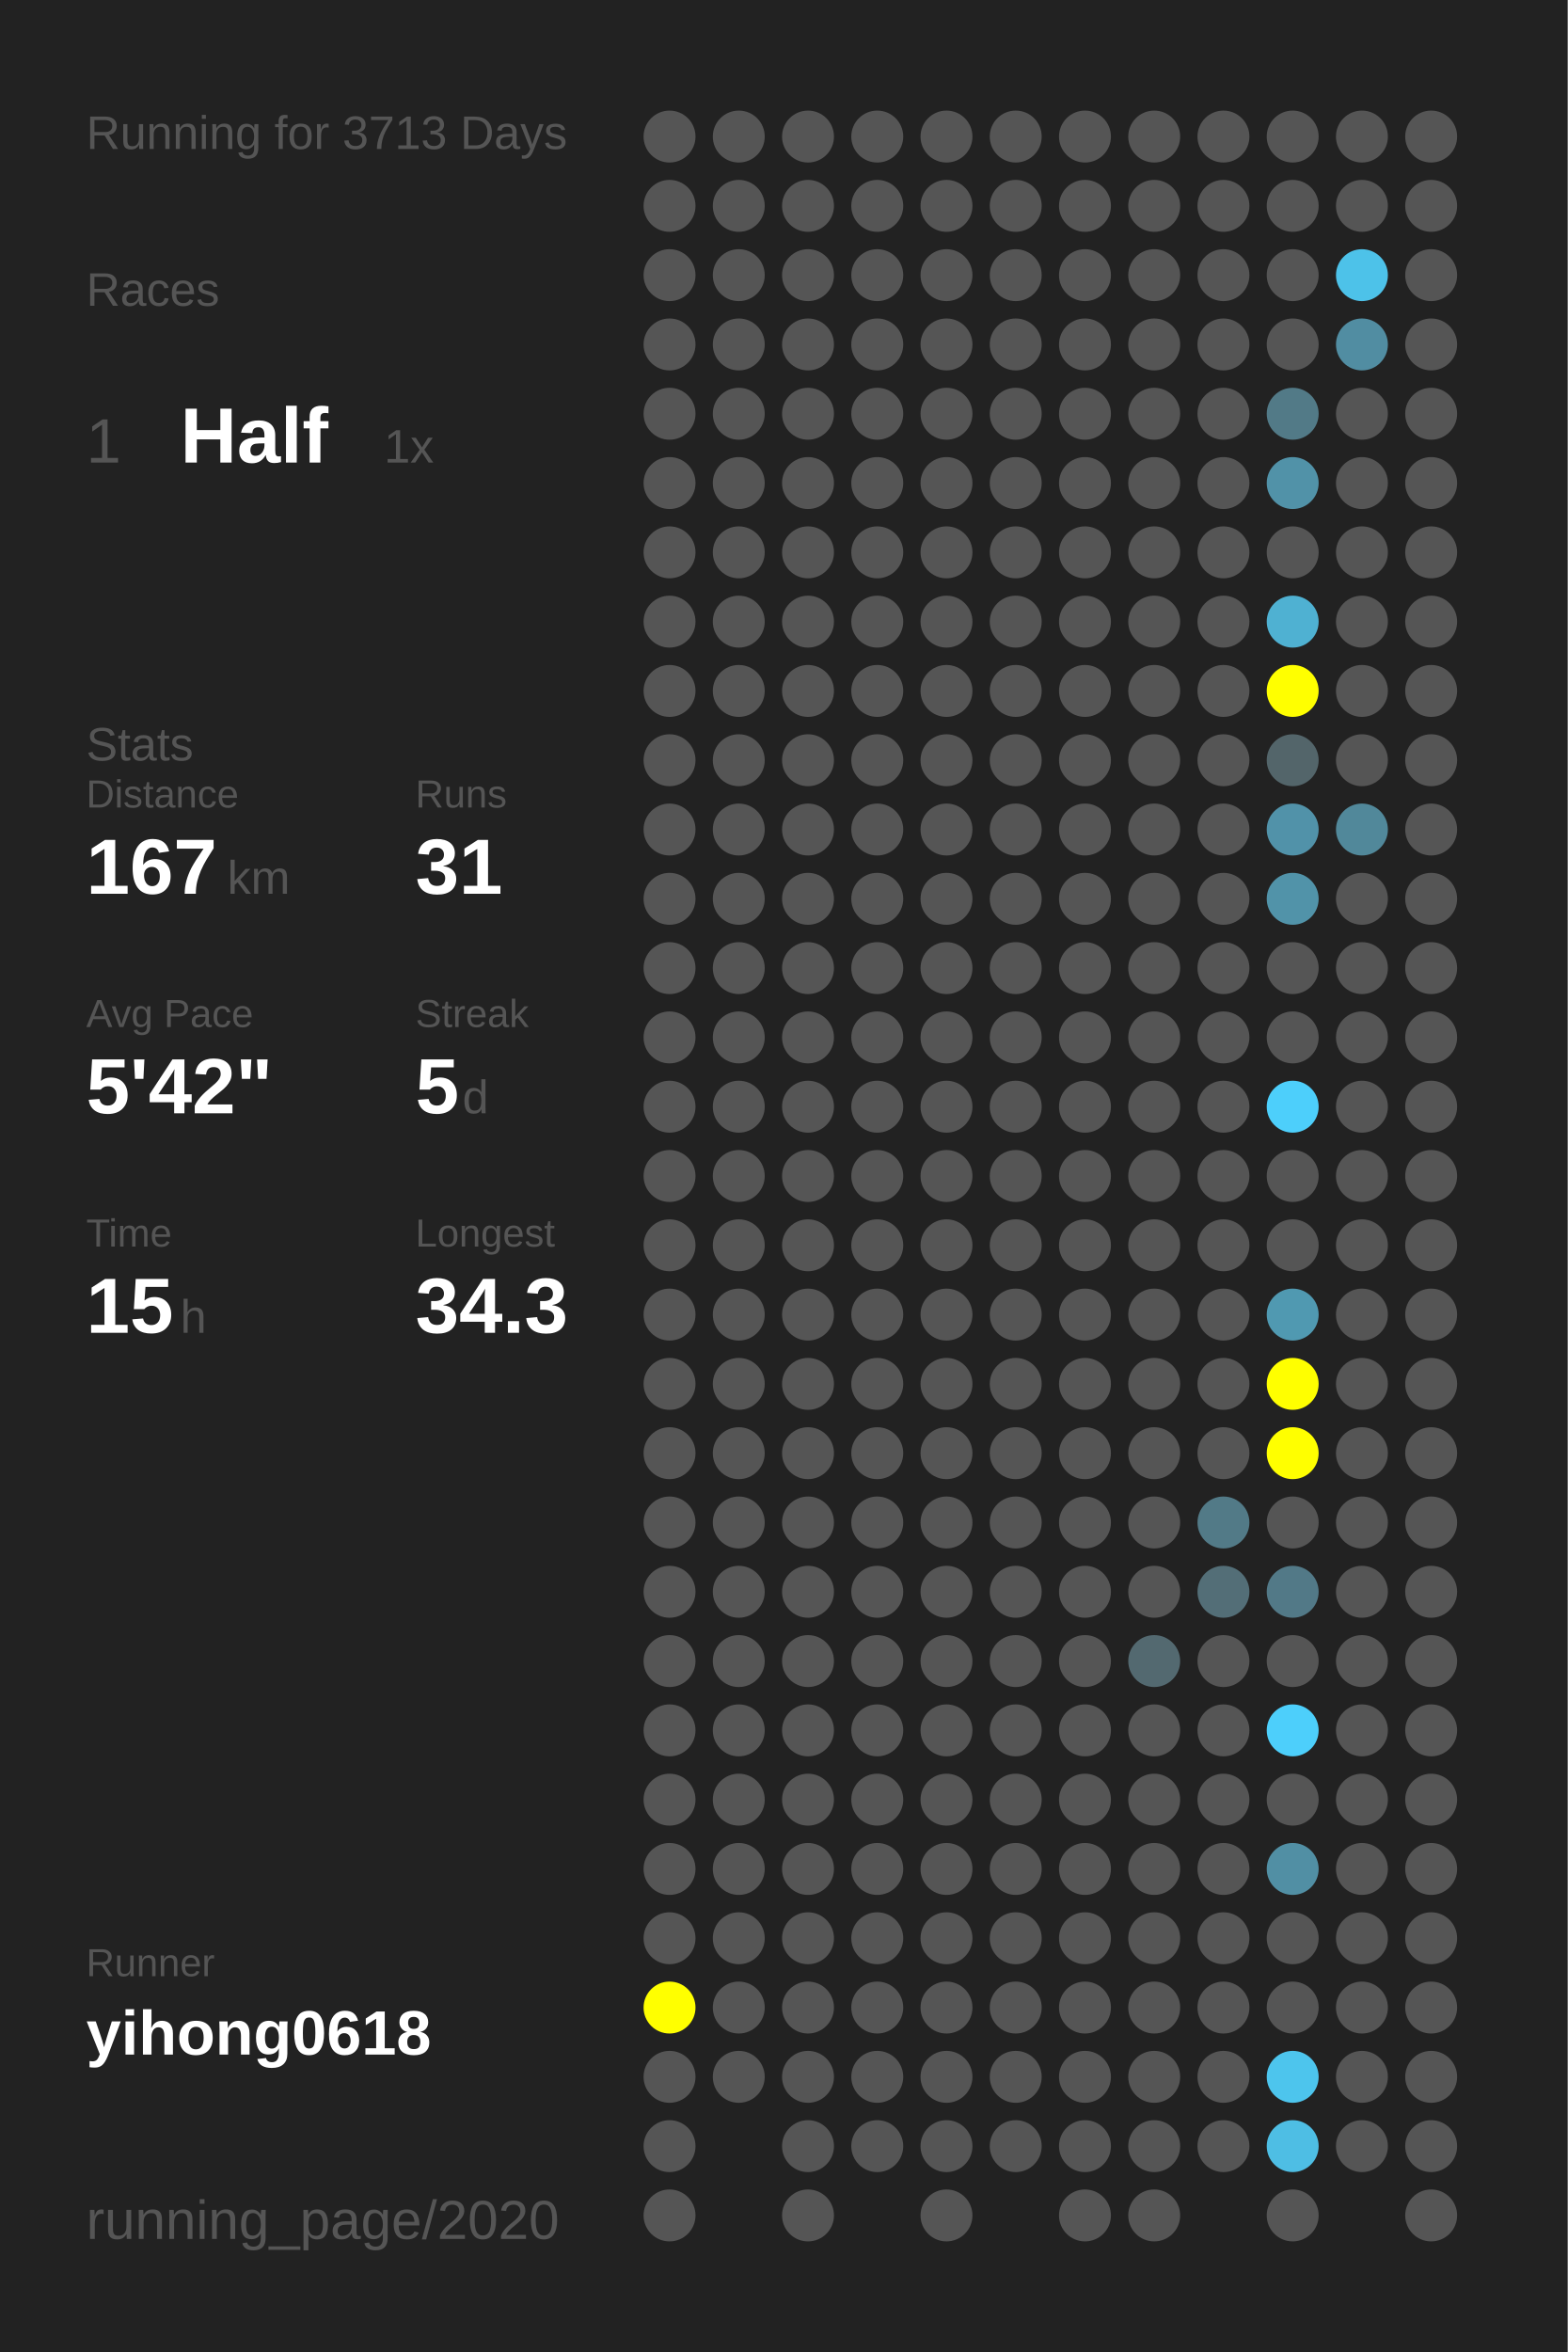
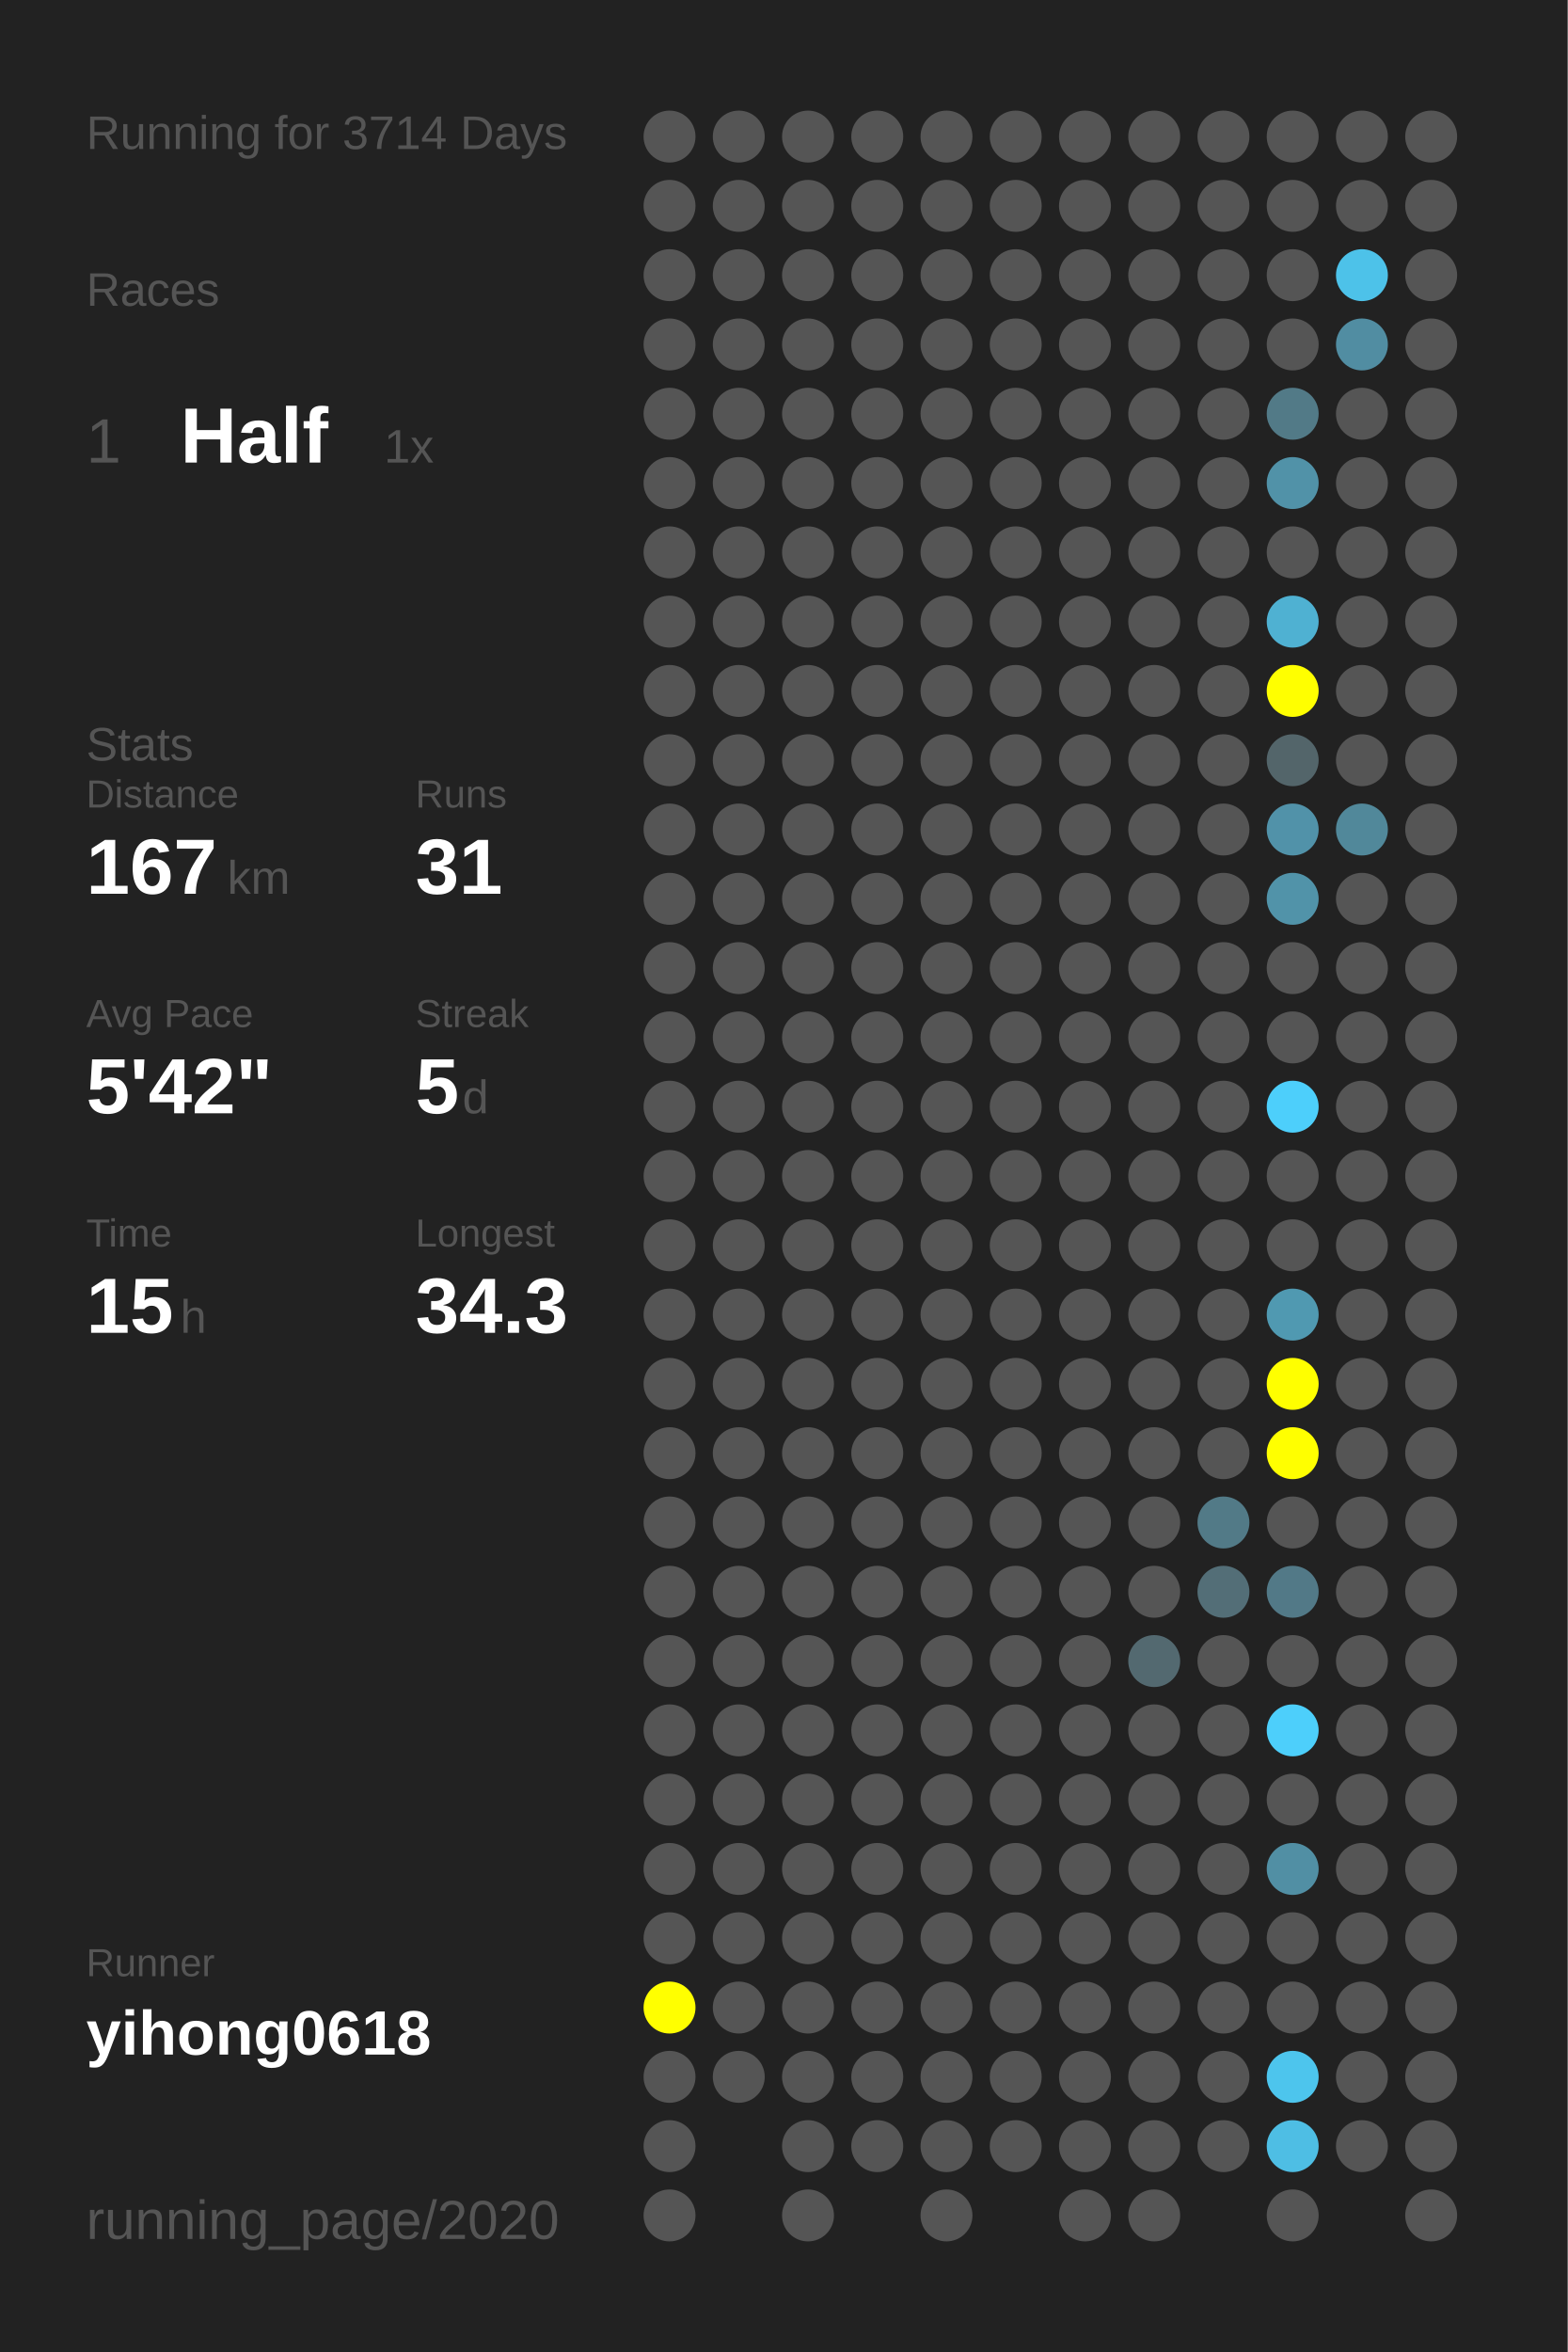
<svg xmlns="http://www.w3.org/2000/svg" baseProfile="full" height="300mm" version="1.1" viewBox="0,0,200,300" width="200mm">
  <defs />
  <rect fill="#222222" height="300" width="200" x="0" y="0" />
-   <text fill="#555555" style="font-size:6px; font-family:Arial;" x="11" y="19">Running for 3713 Days</text>
+   <text fill="#555555" style="font-size:6px; font-family:Arial;" x="11" y="19">Running for 3714 Days</text>
  <text fill="#555555" style="font-size:6px; font-family:Arial;" x="11" y="39">Races</text>
  <text fill="#555555" style="font-size:8px; font-family:Arial;" x="11" y="59">1</text>
  <text fill="#FFFFFF" style="font-size:10px; font-family:Arial; font-weight:bold;" x="23" y="59">Half</text>
  <text fill="#555555" style="font-size:6px; font-family:Arial;" x="49" y="59">1x</text>
  <text fill="#555555" style="font-size:6px; font-family:Arial;" x="11" y="97">Stats</text>
  <text fill="#555555" style="font-size:5px; font-family:Arial;" x="11" y="103">Distance</text>
  <text fill="#FFFFFF" style="font-size:10px; font-family:Arial; font-weight:bold;" x="11" y="114">167</text>
  <text fill="#555555" style="font-size:6px; font-family:Arial;" x="29" y="114">km</text>
  <text fill="#555555" style="font-size:5px; font-family:Arial;" x="53" y="103">Runs</text>
  <text fill="#FFFFFF" style="font-size:10px; font-family:Arial; font-weight:bold;" x="53" y="114">31</text>
  <text fill="#555555" style="font-size:5px; font-family:Arial;" x="11" y="131">Avg Pace</text>
  <text fill="#FFFFFF" style="font-size:10px; font-family:Arial; font-weight:bold;" x="11" y="142">5'42"</text>
  <text fill="#555555" style="font-size:5px; font-family:Arial;" x="53" y="131">Streak</text>
  <text fill="#FFFFFF" style="font-size:10px; font-family:Arial; font-weight:bold;" x="53" y="142">5</text>
  <text fill="#555555" style="font-size:6px; font-family:Arial;" x="59" y="142">d</text>
  <text fill="#555555" style="font-size:5px; font-family:Arial;" x="11" y="159">Time</text>
  <text fill="#FFFFFF" style="font-size:10px; font-family:Arial; font-weight:bold;" x="11" y="170">15</text>
  <text fill="#555555" style="font-size:6px; font-family:Arial;" x="23" y="170">h</text>
  <text fill="#555555" style="font-size:5px; font-family:Arial;" x="53" y="159">Longest</text>
  <text fill="#FFFFFF" style="font-size:10px; font-family:Arial; font-weight:bold;" x="53" y="170">34.3</text>
  <text fill="#555555" style="font-size:5px; font-family:Arial;" x="11" y="252.065">Runner</text>
  <text fill="#FFFFFF" style="font-size:8px; font-family:Arial; font-weight:bold;" x="11" y="262.065">yihong0618</text>
  <text fill="#555555" style="font-size:7px; font-family:Arial;" x="11" y="285.581">running_page/2020</text>
  <circle cx="85.417" cy="17.419" fill="#555555" r="3.312" />
  <circle cx="85.417" cy="26.258" fill="#555555" r="3.312" />
  <circle cx="85.417" cy="35.097" fill="#555555" r="3.312" />
  <circle cx="85.417" cy="43.935" fill="#555555" r="3.312" />
  <circle cx="85.417" cy="52.774" fill="#555555" r="3.312" />
  <circle cx="85.417" cy="61.613" fill="#555555" r="3.312" />
  <circle cx="85.417" cy="70.452" fill="#555555" r="3.312" />
  <circle cx="85.417" cy="79.29" fill="#555555" r="3.312" />
  <circle cx="85.417" cy="88.129" fill="#555555" r="3.312" />
  <circle cx="85.417" cy="96.968" fill="#555555" r="3.312" />
  <circle cx="85.417" cy="105.806" fill="#555555" r="3.312" />
  <circle cx="85.417" cy="114.645" fill="#555555" r="3.312" />
  <circle cx="85.417" cy="123.484" fill="#555555" r="3.312" />
  <circle cx="85.417" cy="132.323" fill="#555555" r="3.312" />
  <circle cx="85.417" cy="141.161" fill="#555555" r="3.312" />
  <circle cx="85.417" cy="150" fill="#555555" r="3.312" />
  <circle cx="85.417" cy="158.839" fill="#555555" r="3.312" />
  <circle cx="85.417" cy="167.677" fill="#555555" r="3.312" />
  <circle cx="85.417" cy="176.516" fill="#555555" r="3.312" />
  <circle cx="85.417" cy="185.355" fill="#555555" r="3.312" />
  <circle cx="85.417" cy="194.194" fill="#555555" r="3.312" />
  <circle cx="85.417" cy="203.032" fill="#555555" r="3.312" />
  <circle cx="85.417" cy="211.871" fill="#555555" r="3.312" />
  <circle cx="85.417" cy="220.71" fill="#555555" r="3.312" />
  <circle cx="85.417" cy="229.548" fill="#555555" r="3.312" />
  <circle cx="85.417" cy="238.387" fill="#555555" r="3.312" />
  <circle cx="85.417" cy="247.226" fill="#555555" r="3.312" />
  <circle cx="85.417" cy="256.065" fill="#FFFF00" r="3.312" />
  <circle cx="85.417" cy="264.903" fill="#555555" r="3.312" />
  <circle cx="85.417" cy="273.742" fill="#555555" r="3.312" />
  <circle cx="85.417" cy="282.581" fill="#555555" r="3.312" />
  <circle cx="94.25" cy="17.419" fill="#555555" r="3.312" />
  <circle cx="94.25" cy="26.258" fill="#555555" r="3.312" />
  <circle cx="94.25" cy="35.097" fill="#555555" r="3.312" />
  <circle cx="94.25" cy="43.935" fill="#555555" r="3.312" />
  <circle cx="94.25" cy="52.774" fill="#555555" r="3.312" />
  <circle cx="94.25" cy="61.613" fill="#555555" r="3.312" />
  <circle cx="94.25" cy="70.452" fill="#555555" r="3.312" />
  <circle cx="94.25" cy="79.29" fill="#555555" r="3.312" />
  <circle cx="94.25" cy="88.129" fill="#555555" r="3.312" />
  <circle cx="94.25" cy="96.968" fill="#555555" r="3.312" />
  <circle cx="94.25" cy="105.806" fill="#555555" r="3.312" />
  <circle cx="94.25" cy="114.645" fill="#555555" r="3.312" />
  <circle cx="94.25" cy="123.484" fill="#555555" r="3.312" />
  <circle cx="94.25" cy="132.323" fill="#555555" r="3.312" />
  <circle cx="94.25" cy="141.161" fill="#555555" r="3.312" />
  <circle cx="94.25" cy="150" fill="#555555" r="3.312" />
  <circle cx="94.25" cy="158.839" fill="#555555" r="3.312" />
  <circle cx="94.25" cy="167.677" fill="#555555" r="3.312" />
  <circle cx="94.25" cy="176.516" fill="#555555" r="3.312" />
  <circle cx="94.25" cy="185.355" fill="#555555" r="3.312" />
  <circle cx="94.25" cy="194.194" fill="#555555" r="3.312" />
  <circle cx="94.25" cy="203.032" fill="#555555" r="3.312" />
  <circle cx="94.25" cy="211.871" fill="#555555" r="3.312" />
  <circle cx="94.25" cy="220.71" fill="#555555" r="3.312" />
  <circle cx="94.25" cy="229.548" fill="#555555" r="3.312" />
  <circle cx="94.25" cy="238.387" fill="#555555" r="3.312" />
  <circle cx="94.25" cy="247.226" fill="#555555" r="3.312" />
  <circle cx="94.25" cy="256.065" fill="#555555" r="3.312" />
  <circle cx="94.25" cy="264.903" fill="#555555" r="3.312" />
  <circle cx="103.083" cy="17.419" fill="#555555" r="3.312" />
  <circle cx="103.083" cy="26.258" fill="#555555" r="3.312" />
  <circle cx="103.083" cy="35.097" fill="#555555" r="3.312" />
  <circle cx="103.083" cy="43.935" fill="#555555" r="3.312" />
  <circle cx="103.083" cy="52.774" fill="#555555" r="3.312" />
  <circle cx="103.083" cy="61.613" fill="#555555" r="3.312" />
  <circle cx="103.083" cy="70.452" fill="#555555" r="3.312" />
  <circle cx="103.083" cy="79.29" fill="#555555" r="3.312" />
  <circle cx="103.083" cy="88.129" fill="#555555" r="3.312" />
  <circle cx="103.083" cy="96.968" fill="#555555" r="3.312" />
  <circle cx="103.083" cy="105.806" fill="#555555" r="3.312" />
  <circle cx="103.083" cy="114.645" fill="#555555" r="3.312" />
  <circle cx="103.083" cy="123.484" fill="#555555" r="3.312" />
  <circle cx="103.083" cy="132.323" fill="#555555" r="3.312" />
  <circle cx="103.083" cy="141.161" fill="#555555" r="3.312" />
  <circle cx="103.083" cy="150" fill="#555555" r="3.312" />
  <circle cx="103.083" cy="158.839" fill="#555555" r="3.312" />
  <circle cx="103.083" cy="167.677" fill="#555555" r="3.312" />
  <circle cx="103.083" cy="176.516" fill="#555555" r="3.312" />
  <circle cx="103.083" cy="185.355" fill="#555555" r="3.312" />
  <circle cx="103.083" cy="194.194" fill="#555555" r="3.312" />
  <circle cx="103.083" cy="203.032" fill="#555555" r="3.312" />
  <circle cx="103.083" cy="211.871" fill="#555555" r="3.312" />
  <circle cx="103.083" cy="220.71" fill="#555555" r="3.312" />
  <circle cx="103.083" cy="229.548" fill="#555555" r="3.312" />
  <circle cx="103.083" cy="238.387" fill="#555555" r="3.312" />
  <circle cx="103.083" cy="247.226" fill="#555555" r="3.312" />
  <circle cx="103.083" cy="256.065" fill="#555555" r="3.312" />
  <circle cx="103.083" cy="264.903" fill="#555555" r="3.312" />
  <circle cx="103.083" cy="273.742" fill="#555555" r="3.312" />
  <circle cx="103.083" cy="282.581" fill="#555555" r="3.312" />
  <circle cx="111.917" cy="17.419" fill="#555555" r="3.312" />
  <circle cx="111.917" cy="26.258" fill="#555555" r="3.312" />
  <circle cx="111.917" cy="35.097" fill="#555555" r="3.312" />
  <circle cx="111.917" cy="43.935" fill="#555555" r="3.312" />
  <circle cx="111.917" cy="52.774" fill="#555555" r="3.312" />
  <circle cx="111.917" cy="61.613" fill="#555555" r="3.312" />
  <circle cx="111.917" cy="70.452" fill="#555555" r="3.312" />
  <circle cx="111.917" cy="79.29" fill="#555555" r="3.312" />
  <circle cx="111.917" cy="88.129" fill="#555555" r="3.312" />
  <circle cx="111.917" cy="96.968" fill="#555555" r="3.312" />
  <circle cx="111.917" cy="105.806" fill="#555555" r="3.312" />
  <circle cx="111.917" cy="114.645" fill="#555555" r="3.312" />
  <circle cx="111.917" cy="123.484" fill="#555555" r="3.312" />
  <circle cx="111.917" cy="132.323" fill="#555555" r="3.312" />
  <circle cx="111.917" cy="141.161" fill="#555555" r="3.312" />
  <circle cx="111.917" cy="150" fill="#555555" r="3.312" />
  <circle cx="111.917" cy="158.839" fill="#555555" r="3.312" />
  <circle cx="111.917" cy="167.677" fill="#555555" r="3.312" />
  <circle cx="111.917" cy="176.516" fill="#555555" r="3.312" />
  <circle cx="111.917" cy="185.355" fill="#555555" r="3.312" />
  <circle cx="111.917" cy="194.194" fill="#555555" r="3.312" />
  <circle cx="111.917" cy="203.032" fill="#555555" r="3.312" />
  <circle cx="111.917" cy="211.871" fill="#555555" r="3.312" />
  <circle cx="111.917" cy="220.71" fill="#555555" r="3.312" />
  <circle cx="111.917" cy="229.548" fill="#555555" r="3.312" />
  <circle cx="111.917" cy="238.387" fill="#555555" r="3.312" />
  <circle cx="111.917" cy="247.226" fill="#555555" r="3.312" />
  <circle cx="111.917" cy="256.065" fill="#555555" r="3.312" />
  <circle cx="111.917" cy="264.903" fill="#555555" r="3.312" />
  <circle cx="111.917" cy="273.742" fill="#555555" r="3.312" />
  <circle cx="120.75" cy="17.419" fill="#555555" r="3.312" />
  <circle cx="120.75" cy="26.258" fill="#555555" r="3.312" />
  <circle cx="120.75" cy="35.097" fill="#555555" r="3.312" />
  <circle cx="120.75" cy="43.935" fill="#555555" r="3.312" />
  <circle cx="120.75" cy="52.774" fill="#555555" r="3.312" />
  <circle cx="120.75" cy="61.613" fill="#555555" r="3.312" />
  <circle cx="120.75" cy="70.452" fill="#555555" r="3.312" />
  <circle cx="120.75" cy="79.29" fill="#555555" r="3.312" />
  <circle cx="120.75" cy="88.129" fill="#555555" r="3.312" />
  <circle cx="120.75" cy="96.968" fill="#555555" r="3.312" />
  <circle cx="120.75" cy="105.806" fill="#555555" r="3.312" />
  <circle cx="120.75" cy="114.645" fill="#555555" r="3.312" />
  <circle cx="120.75" cy="123.484" fill="#555555" r="3.312" />
  <circle cx="120.75" cy="132.323" fill="#555555" r="3.312" />
  <circle cx="120.75" cy="141.161" fill="#555555" r="3.312" />
  <circle cx="120.75" cy="150" fill="#555555" r="3.312" />
  <circle cx="120.75" cy="158.839" fill="#555555" r="3.312" />
  <circle cx="120.75" cy="167.677" fill="#555555" r="3.312" />
  <circle cx="120.75" cy="176.516" fill="#555555" r="3.312" />
  <circle cx="120.75" cy="185.355" fill="#555555" r="3.312" />
  <circle cx="120.75" cy="194.194" fill="#555555" r="3.312" />
  <circle cx="120.75" cy="203.032" fill="#555555" r="3.312" />
  <circle cx="120.75" cy="211.871" fill="#555555" r="3.312" />
  <circle cx="120.75" cy="220.71" fill="#555555" r="3.312" />
  <circle cx="120.75" cy="229.548" fill="#555555" r="3.312" />
  <circle cx="120.75" cy="238.387" fill="#555555" r="3.312" />
  <circle cx="120.75" cy="247.226" fill="#555555" r="3.312" />
  <circle cx="120.75" cy="256.065" fill="#555555" r="3.312" />
  <circle cx="120.75" cy="264.903" fill="#555555" r="3.312" />
  <circle cx="120.75" cy="273.742" fill="#555555" r="3.312" />
  <circle cx="120.75" cy="282.581" fill="#555555" r="3.312" />
  <circle cx="129.583" cy="17.419" fill="#555555" r="3.312" />
  <circle cx="129.583" cy="26.258" fill="#555555" r="3.312" />
  <circle cx="129.583" cy="35.097" fill="#555555" r="3.312" />
  <circle cx="129.583" cy="43.935" fill="#555555" r="3.312" />
  <circle cx="129.583" cy="52.774" fill="#555555" r="3.312" />
  <circle cx="129.583" cy="61.613" fill="#555555" r="3.312" />
  <circle cx="129.583" cy="70.452" fill="#555555" r="3.312" />
  <circle cx="129.583" cy="79.29" fill="#555555" r="3.312" />
  <circle cx="129.583" cy="88.129" fill="#555555" r="3.312" />
  <circle cx="129.583" cy="96.968" fill="#555555" r="3.312" />
  <circle cx="129.583" cy="105.806" fill="#555555" r="3.312" />
  <circle cx="129.583" cy="114.645" fill="#555555" r="3.312" />
  <circle cx="129.583" cy="123.484" fill="#555555" r="3.312" />
  <circle cx="129.583" cy="132.323" fill="#555555" r="3.312" />
  <circle cx="129.583" cy="141.161" fill="#555555" r="3.312" />
  <circle cx="129.583" cy="150" fill="#555555" r="3.312" />
  <circle cx="129.583" cy="158.839" fill="#555555" r="3.312" />
  <circle cx="129.583" cy="167.677" fill="#555555" r="3.312" />
  <circle cx="129.583" cy="176.516" fill="#555555" r="3.312" />
  <circle cx="129.583" cy="185.355" fill="#555555" r="3.312" />
  <circle cx="129.583" cy="194.194" fill="#555555" r="3.312" />
  <circle cx="129.583" cy="203.032" fill="#555555" r="3.312" />
  <circle cx="129.583" cy="211.871" fill="#555555" r="3.312" />
  <circle cx="129.583" cy="220.71" fill="#555555" r="3.312" />
  <circle cx="129.583" cy="229.548" fill="#555555" r="3.312" />
  <circle cx="129.583" cy="238.387" fill="#555555" r="3.312" />
  <circle cx="129.583" cy="247.226" fill="#555555" r="3.312" />
  <circle cx="129.583" cy="256.065" fill="#555555" r="3.312" />
  <circle cx="129.583" cy="264.903" fill="#555555" r="3.312" />
  <circle cx="129.583" cy="273.742" fill="#555555" r="3.312" />
  <circle cx="138.417" cy="17.419" fill="#555555" r="3.312" />
  <circle cx="138.417" cy="26.258" fill="#555555" r="3.312" />
  <circle cx="138.417" cy="35.097" fill="#555555" r="3.312" />
  <circle cx="138.417" cy="43.935" fill="#555555" r="3.312" />
  <circle cx="138.417" cy="52.774" fill="#555555" r="3.312" />
  <circle cx="138.417" cy="61.613" fill="#555555" r="3.312" />
  <circle cx="138.417" cy="70.452" fill="#555555" r="3.312" />
  <circle cx="138.417" cy="79.29" fill="#555555" r="3.312" />
  <circle cx="138.417" cy="88.129" fill="#555555" r="3.312" />
  <circle cx="138.417" cy="96.968" fill="#555555" r="3.312" />
  <circle cx="138.417" cy="105.806" fill="#555555" r="3.312" />
  <circle cx="138.417" cy="114.645" fill="#555555" r="3.312" />
  <circle cx="138.417" cy="123.484" fill="#555555" r="3.312" />
  <circle cx="138.417" cy="132.323" fill="#555555" r="3.312" />
  <circle cx="138.417" cy="141.161" fill="#555555" r="3.312" />
  <circle cx="138.417" cy="150" fill="#555555" r="3.312" />
  <circle cx="138.417" cy="158.839" fill="#555555" r="3.312" />
  <circle cx="138.417" cy="167.677" fill="#555555" r="3.312" />
  <circle cx="138.417" cy="176.516" fill="#555555" r="3.312" />
  <circle cx="138.417" cy="185.355" fill="#555555" r="3.312" />
  <circle cx="138.417" cy="194.194" fill="#555555" r="3.312" />
  <circle cx="138.417" cy="203.032" fill="#555555" r="3.312" />
  <circle cx="138.417" cy="211.871" fill="#555555" r="3.312" />
  <circle cx="138.417" cy="220.71" fill="#555555" r="3.312" />
  <circle cx="138.417" cy="229.548" fill="#555555" r="3.312" />
  <circle cx="138.417" cy="238.387" fill="#555555" r="3.312" />
  <circle cx="138.417" cy="247.226" fill="#555555" r="3.312" />
  <circle cx="138.417" cy="256.065" fill="#555555" r="3.312" />
  <circle cx="138.417" cy="264.903" fill="#555555" r="3.312" />
  <circle cx="138.417" cy="273.742" fill="#555555" r="3.312" />
  <circle cx="138.417" cy="282.581" fill="#555555" r="3.312" />
  <circle cx="147.25" cy="17.419" fill="#555555" r="3.312" />
  <circle cx="147.25" cy="26.258" fill="#555555" r="3.312" />
  <circle cx="147.25" cy="35.097" fill="#555555" r="3.312" />
  <circle cx="147.25" cy="43.935" fill="#555555" r="3.312" />
  <circle cx="147.25" cy="52.774" fill="#555555" r="3.312" />
  <circle cx="147.25" cy="61.613" fill="#555555" r="3.312" />
  <circle cx="147.25" cy="70.452" fill="#555555" r="3.312" />
  <circle cx="147.25" cy="79.29" fill="#555555" r="3.312" />
  <circle cx="147.25" cy="88.129" fill="#555555" r="3.312" />
  <circle cx="147.25" cy="96.968" fill="#555555" r="3.312" />
  <circle cx="147.25" cy="105.806" fill="#555555" r="3.312" />
  <circle cx="147.25" cy="114.645" fill="#555555" r="3.312" />
  <circle cx="147.25" cy="123.484" fill="#555555" r="3.312" />
  <circle cx="147.25" cy="132.323" fill="#555555" r="3.312" />
  <circle cx="147.25" cy="141.161" fill="#555555" r="3.312" />
  <circle cx="147.25" cy="150" fill="#555555" r="3.312" />
  <circle cx="147.25" cy="158.839" fill="#555555" r="3.312" />
  <circle cx="147.25" cy="167.677" fill="#555555" r="3.312" />
  <circle cx="147.25" cy="176.516" fill="#555555" r="3.312" />
  <circle cx="147.25" cy="185.355" fill="#555555" r="3.312" />
  <circle cx="147.25" cy="194.194" fill="#555555" r="3.312" />
  <circle cx="147.25" cy="203.032" fill="#555555" r="3.312" />
  <circle cx="147.25" cy="211.871" fill="#536970" r="3.312" />
  <circle cx="147.25" cy="220.71" fill="#555555" r="3.312" />
  <circle cx="147.25" cy="229.548" fill="#555555" r="3.312" />
  <circle cx="147.25" cy="238.387" fill="#555555" r="3.312" />
  <circle cx="147.25" cy="247.226" fill="#555555" r="3.312" />
  <circle cx="147.25" cy="256.065" fill="#555555" r="3.312" />
  <circle cx="147.25" cy="264.903" fill="#555555" r="3.312" />
  <circle cx="147.25" cy="273.742" fill="#555555" r="3.312" />
  <circle cx="147.25" cy="282.581" fill="#555555" r="3.312" />
  <circle cx="156.083" cy="17.419" fill="#555555" r="3.312" />
  <circle cx="156.083" cy="26.258" fill="#555555" r="3.312" />
  <circle cx="156.083" cy="35.097" fill="#555555" r="3.312" />
  <circle cx="156.083" cy="43.935" fill="#555555" r="3.312" />
  <circle cx="156.083" cy="52.774" fill="#555555" r="3.312" />
  <circle cx="156.083" cy="61.613" fill="#555555" r="3.312" />
  <circle cx="156.083" cy="70.452" fill="#555555" r="3.312" />
  <circle cx="156.083" cy="79.29" fill="#555555" r="3.312" />
  <circle cx="156.083" cy="88.129" fill="#555555" r="3.312" />
  <circle cx="156.083" cy="96.968" fill="#555555" r="3.312" />
  <circle cx="156.083" cy="105.806" fill="#555555" r="3.312" />
  <circle cx="156.083" cy="114.645" fill="#555555" r="3.312" />
  <circle cx="156.083" cy="123.484" fill="#555555" r="3.312" />
  <circle cx="156.083" cy="132.323" fill="#555555" r="3.312" />
  <circle cx="156.083" cy="141.161" fill="#555555" r="3.312" />
  <circle cx="156.083" cy="150" fill="#555555" r="3.312" />
  <circle cx="156.083" cy="158.839" fill="#555555" r="3.312" />
  <circle cx="156.083" cy="167.677" fill="#555555" r="3.312" />
  <circle cx="156.083" cy="176.516" fill="#555555" r="3.312" />
  <circle cx="156.083" cy="185.355" fill="#555555" r="3.312" />
  <circle cx="156.083" cy="194.194" fill="#527a87" r="3.312" />
  <circle cx="156.083" cy="203.032" fill="#536e77" r="3.312" />
  <circle cx="156.083" cy="211.871" fill="#555555" r="3.312" />
  <circle cx="156.083" cy="220.71" fill="#555555" r="3.312" />
  <circle cx="156.083" cy="229.548" fill="#555555" r="3.312" />
  <circle cx="156.083" cy="238.387" fill="#555555" r="3.312" />
  <circle cx="156.083" cy="247.226" fill="#555555" r="3.312" />
  <circle cx="156.083" cy="256.065" fill="#555555" r="3.312" />
  <circle cx="156.083" cy="264.903" fill="#555555" r="3.312" />
  <circle cx="156.083" cy="273.742" fill="#555555" r="3.312" />
  <circle cx="164.917" cy="17.419" fill="#555555" r="3.312" />
  <circle cx="164.917" cy="26.258" fill="#555555" r="3.312" />
  <circle cx="164.917" cy="35.097" fill="#555555" r="3.312" />
  <circle cx="164.917" cy="43.935" fill="#555555" r="3.312" />
  <circle cx="164.917" cy="52.774" fill="#527a87" r="3.312" />
  <circle cx="164.917" cy="61.613" fill="#5192a8" r="3.312" />
  <circle cx="164.917" cy="70.452" fill="#555555" r="3.312" />
  <circle cx="164.917" cy="79.29" fill="#4fb1d2" r="3.312" />
  <circle cx="164.917" cy="88.129" fill="#FFFF00" r="3.312" />
  <circle cx="164.917" cy="96.968" fill="#53656a" r="3.312" />
  <circle cx="164.917" cy="105.806" fill="#5192a9" r="3.312" />
  <circle cx="164.917" cy="114.645" fill="#5193a9" r="3.312" />
  <circle cx="164.917" cy="123.484" fill="#555555" r="3.312" />
  <circle cx="164.917" cy="132.323" fill="#555555" r="3.312" />
  <circle cx="164.917" cy="141.161" fill="#4dcffb" r="3.312" />
  <circle cx="164.917" cy="150" fill="#555555" r="3.312" />
  <circle cx="164.917" cy="158.839" fill="#555555" r="3.312" />
  <circle cx="164.917" cy="167.677" fill="#5099b1" r="3.312" />
  <circle cx="164.917" cy="176.516" fill="#FFFF00" r="3.312" />
  <circle cx="164.917" cy="185.355" fill="#FFFF00" r="3.312" />
  <circle cx="164.917" cy="194.194" fill="#555555" r="3.312" />
  <circle cx="164.917" cy="203.032" fill="#527987" r="3.312" />
  <circle cx="164.917" cy="211.871" fill="#555555" r="3.312" />
  <circle cx="164.917" cy="220.71" fill="#4dcffb" r="3.312" />
  <circle cx="164.917" cy="229.548" fill="#555555" r="3.312" />
  <circle cx="164.917" cy="238.387" fill="#518fa4" r="3.312" />
  <circle cx="164.917" cy="247.226" fill="#555555" r="3.312" />
  <circle cx="164.917" cy="256.065" fill="#555555" r="3.312" />
  <circle cx="164.917" cy="264.903" fill="#4dc5ed" r="3.312" />
  <circle cx="164.917" cy="273.742" fill="#4ebee4" r="3.312" />
  <circle cx="164.917" cy="282.581" fill="#555555" r="3.312" />
  <circle cx="173.75" cy="17.419" fill="#555555" r="3.312" />
  <circle cx="173.75" cy="26.258" fill="#555555" r="3.312" />
  <circle cx="173.75" cy="35.097" fill="#4dc2e9" r="3.312" />
  <circle cx="173.75" cy="43.935" fill="#518da2" r="3.312" />
  <circle cx="173.75" cy="52.774" fill="#555555" r="3.312" />
  <circle cx="173.75" cy="61.613" fill="#555555" r="3.312" />
  <circle cx="173.75" cy="70.452" fill="#555555" r="3.312" />
  <circle cx="173.75" cy="79.29" fill="#555555" r="3.312" />
  <circle cx="173.75" cy="88.129" fill="#555555" r="3.312" />
  <circle cx="173.75" cy="96.968" fill="#555555" r="3.312" />
  <circle cx="173.75" cy="105.806" fill="#51889a" r="3.312" />
  <circle cx="173.75" cy="114.645" fill="#555555" r="3.312" />
  <circle cx="173.75" cy="123.484" fill="#555555" r="3.312" />
  <circle cx="173.75" cy="132.323" fill="#555555" r="3.312" />
  <circle cx="173.75" cy="141.161" fill="#555555" r="3.312" />
  <circle cx="173.75" cy="150" fill="#555555" r="3.312" />
  <circle cx="173.75" cy="158.839" fill="#555555" r="3.312" />
  <circle cx="173.75" cy="167.677" fill="#555555" r="3.312" />
  <circle cx="173.75" cy="176.516" fill="#555555" r="3.312" />
  <circle cx="173.75" cy="185.355" fill="#555555" r="3.312" />
  <circle cx="173.75" cy="194.194" fill="#555555" r="3.312" />
  <circle cx="173.75" cy="203.032" fill="#555555" r="3.312" />
  <circle cx="173.75" cy="211.871" fill="#555555" r="3.312" />
  <circle cx="173.75" cy="220.71" fill="#555555" r="3.312" />
  <circle cx="173.75" cy="229.548" fill="#555555" r="3.312" />
  <circle cx="173.75" cy="238.387" fill="#555555" r="3.312" />
  <circle cx="173.75" cy="247.226" fill="#555555" r="3.312" />
  <circle cx="173.75" cy="256.065" fill="#555555" r="3.312" />
  <circle cx="173.75" cy="264.903" fill="#555555" r="3.312" />
  <circle cx="173.75" cy="273.742" fill="#555555" r="3.312" />
  <circle cx="182.583" cy="17.419" fill="#555555" r="3.312" />
  <circle cx="182.583" cy="26.258" fill="#555555" r="3.312" />
  <circle cx="182.583" cy="35.097" fill="#555555" r="3.312" />
  <circle cx="182.583" cy="43.935" fill="#555555" r="3.312" />
  <circle cx="182.583" cy="52.774" fill="#555555" r="3.312" />
  <circle cx="182.583" cy="61.613" fill="#555555" r="3.312" />
  <circle cx="182.583" cy="70.452" fill="#555555" r="3.312" />
  <circle cx="182.583" cy="79.29" fill="#555555" r="3.312" />
  <circle cx="182.583" cy="88.129" fill="#555555" r="3.312" />
  <circle cx="182.583" cy="96.968" fill="#555555" r="3.312" />
  <circle cx="182.583" cy="105.806" fill="#555555" r="3.312" />
  <circle cx="182.583" cy="114.645" fill="#555555" r="3.312" />
  <circle cx="182.583" cy="123.484" fill="#555555" r="3.312" />
  <circle cx="182.583" cy="132.323" fill="#555555" r="3.312" />
  <circle cx="182.583" cy="141.161" fill="#555555" r="3.312" />
  <circle cx="182.583" cy="150" fill="#555555" r="3.312" />
  <circle cx="182.583" cy="158.839" fill="#555555" r="3.312" />
  <circle cx="182.583" cy="167.677" fill="#555555" r="3.312" />
  <circle cx="182.583" cy="176.516" fill="#555555" r="3.312" />
  <circle cx="182.583" cy="185.355" fill="#555555" r="3.312" />
  <circle cx="182.583" cy="194.194" fill="#555555" r="3.312" />
  <circle cx="182.583" cy="203.032" fill="#555555" r="3.312" />
  <circle cx="182.583" cy="211.871" fill="#555555" r="3.312" />
  <circle cx="182.583" cy="220.71" fill="#555555" r="3.312" />
  <circle cx="182.583" cy="229.548" fill="#555555" r="3.312" />
  <circle cx="182.583" cy="238.387" fill="#555555" r="3.312" />
  <circle cx="182.583" cy="247.226" fill="#555555" r="3.312" />
  <circle cx="182.583" cy="256.065" fill="#555555" r="3.312" />
  <circle cx="182.583" cy="264.903" fill="#555555" r="3.312" />
  <circle cx="182.583" cy="273.742" fill="#555555" r="3.312" />
  <circle cx="182.583" cy="282.581" fill="#555555" r="3.312" />
</svg>
